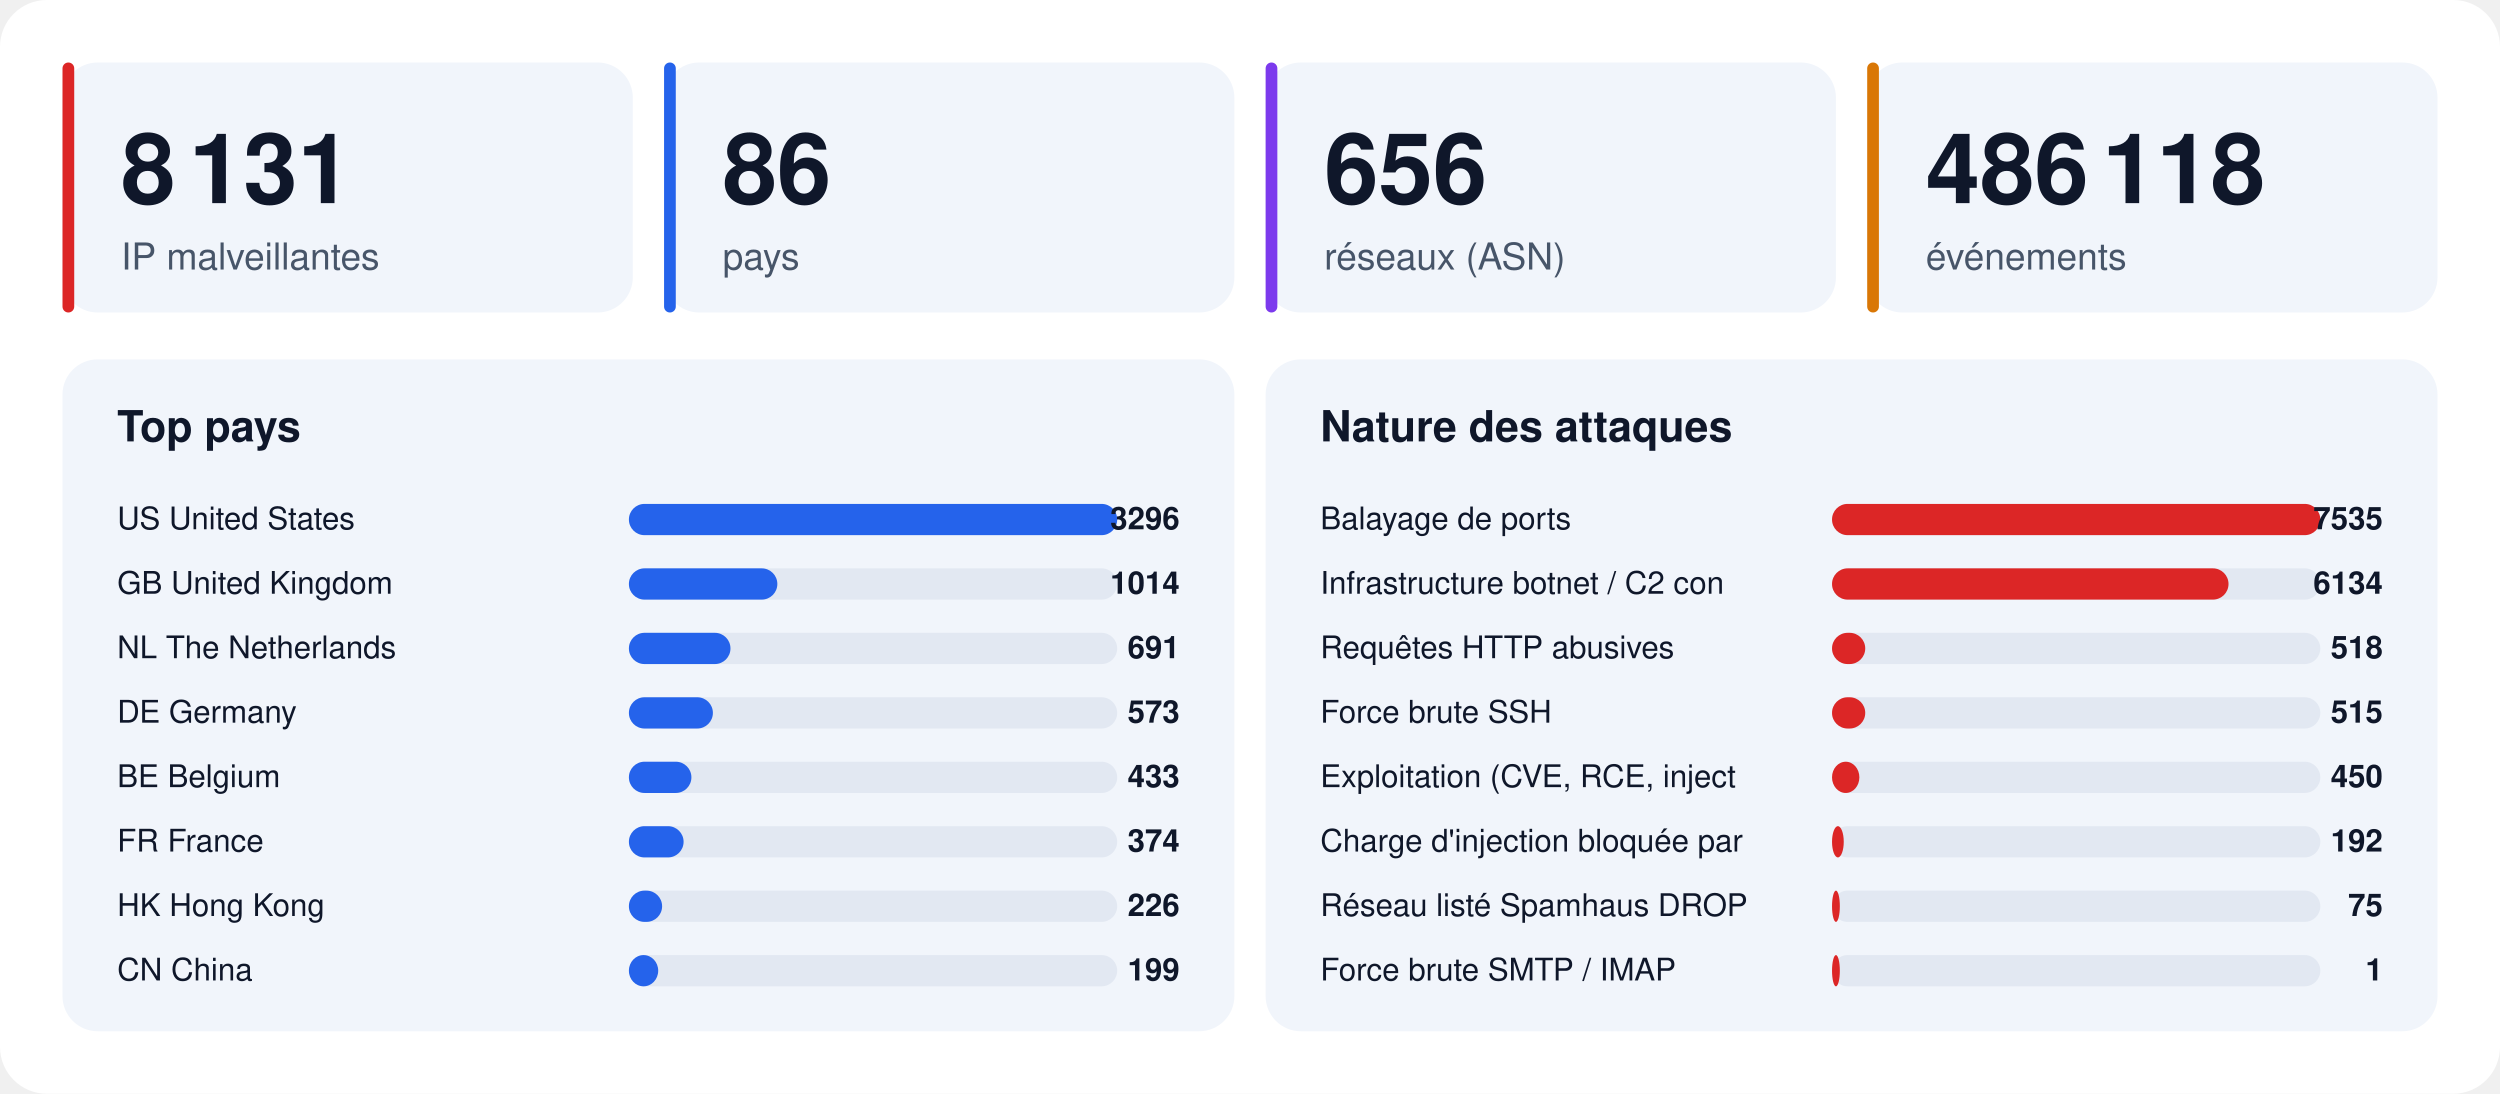
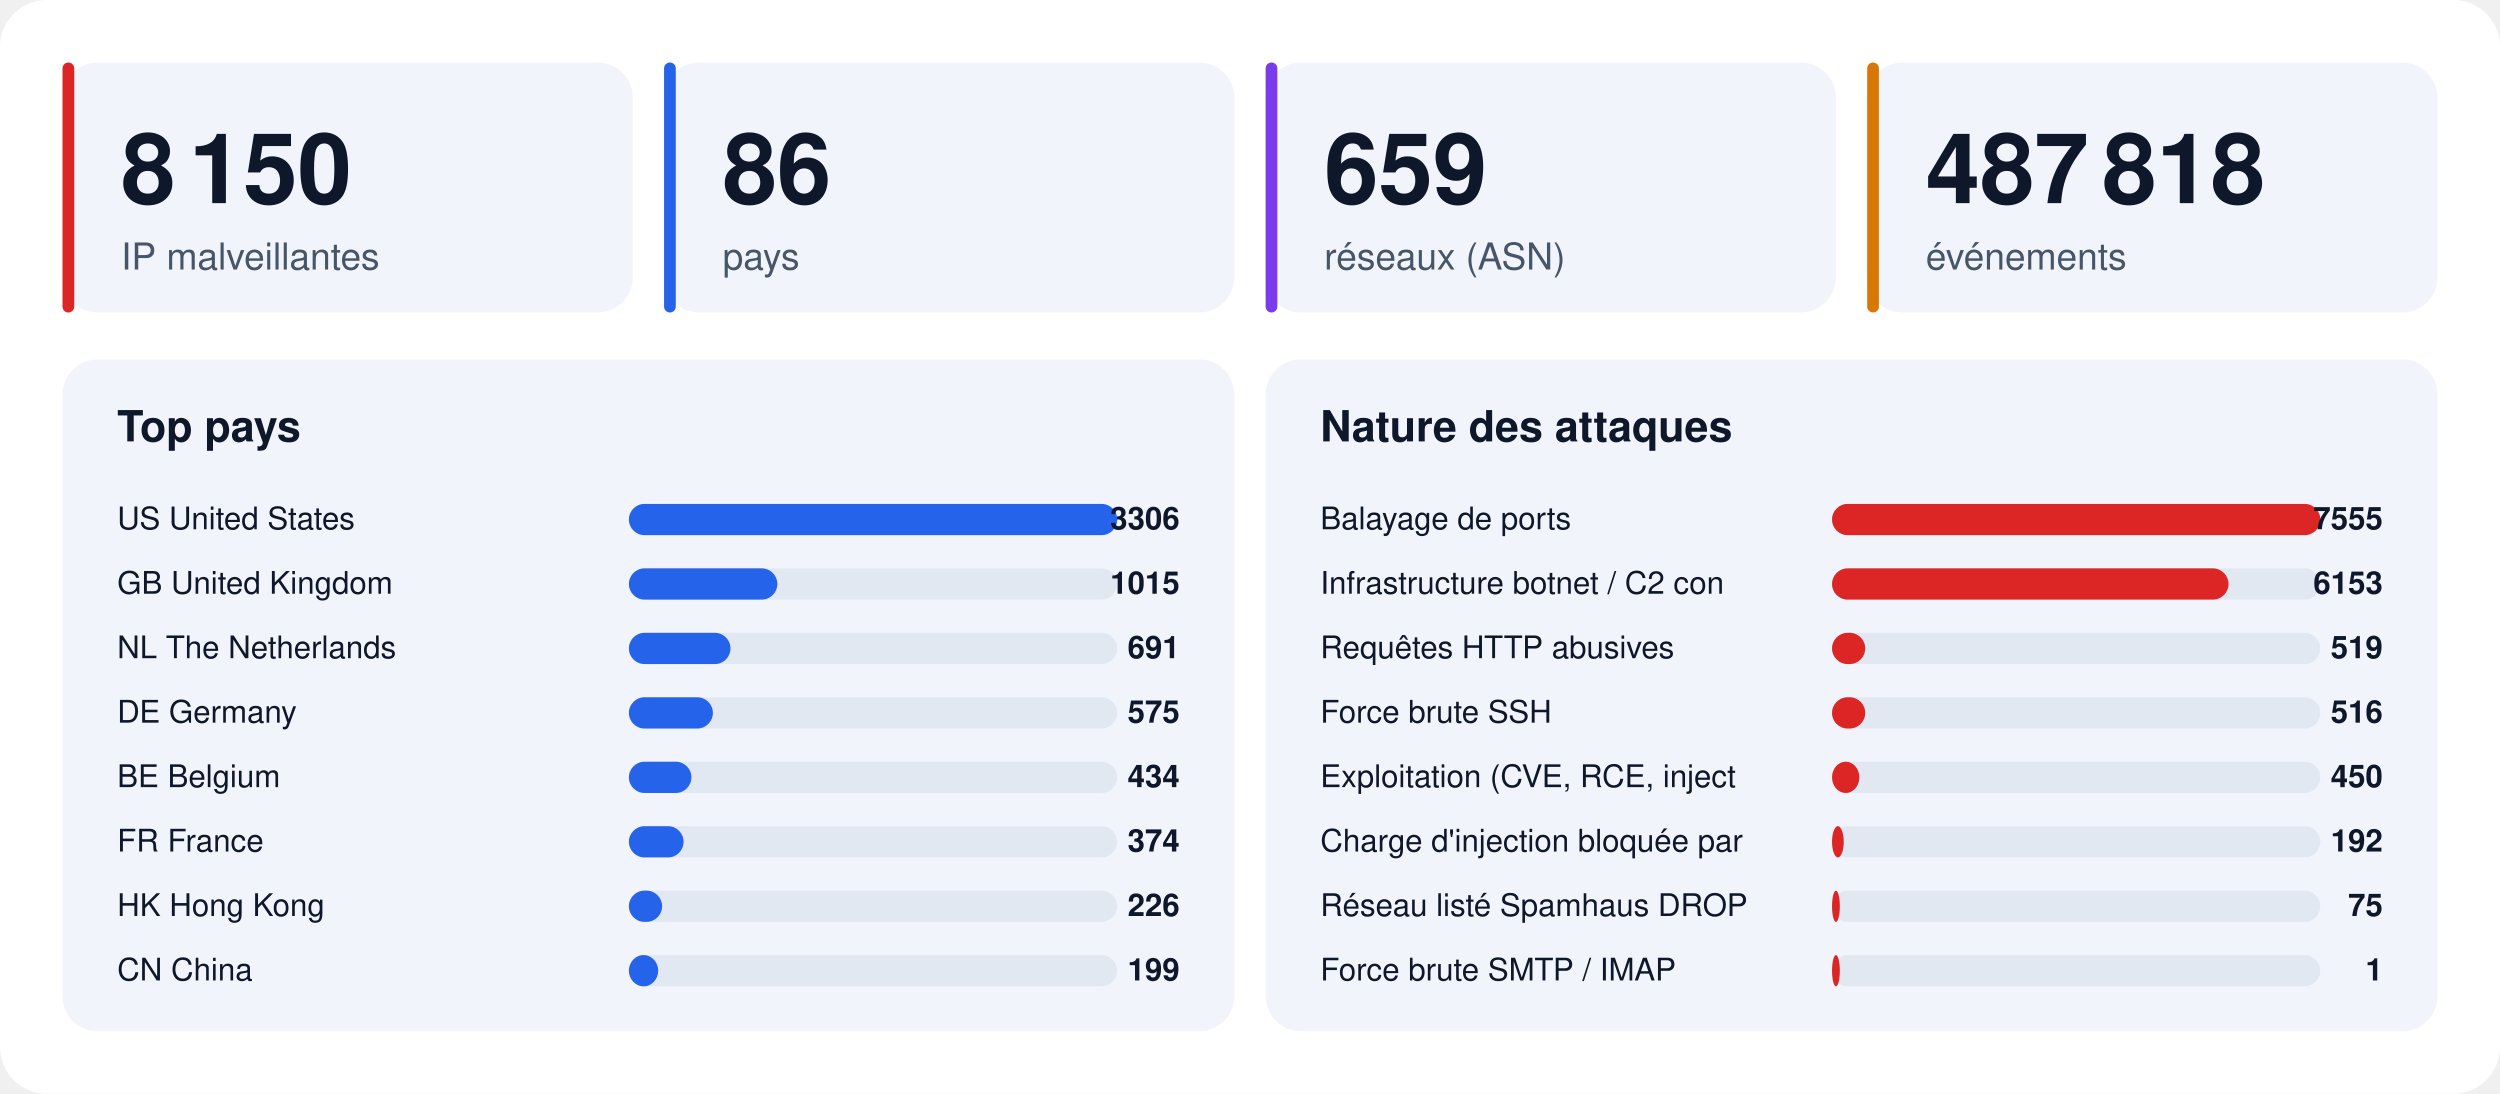
<svg xmlns="http://www.w3.org/2000/svg" width="1280" height="560" viewBox="0 0 1280 560" font-family="-apple-system,BlinkMacSystemFont,'Segoe UI',Helvetica,Arial,sans-serif">
  <rect width="1280" height="560" rx="24" fill="#ffffff" />
  <rect x="32" y="32" width="292" height="128" rx="18" fill="#f1f5fb" />
  <rect x="32" y="32" width="6" height="128" rx="3" fill="#dc2626" />
-   <text x="62" y="104" font-size="50" font-weight="800" fill="#0f172a">8 131</text>
+   <text x="62" y="104" font-size="50" font-weight="800" fill="#0f172a">8 150</text>
  <text x="62" y="138" font-size="19" fill="#475569">IP malveillantes</text>
  <rect x="340" y="32" width="292" height="128" rx="18" fill="#f1f5fb" />
  <rect x="340" y="32" width="6" height="128" rx="3" fill="#2563eb" />
  <text x="370" y="104" font-size="50" font-weight="800" fill="#0f172a">86</text>
  <text x="370" y="138" font-size="19" fill="#475569">pays</text>
  <rect x="648" y="32" width="292" height="128" rx="18" fill="#f1f5fb" />
  <rect x="648" y="32" width="6" height="128" rx="3" fill="#7c3aed" />
-   <text x="678" y="104" font-size="50" font-weight="800" fill="#0f172a">656</text>
+   <text x="678" y="104" font-size="50" font-weight="800" fill="#0f172a">659</text>
  <text x="678" y="138" font-size="19" fill="#475569">réseaux (ASN)</text>
  <rect x="956" y="32" width="292" height="128" rx="18" fill="#f1f5fb" />
  <rect x="956" y="32" width="6" height="128" rx="3" fill="#d97706" />
-   <text x="986" y="104" font-size="50" font-weight="800" fill="#0f172a">486 118</text>
+   <text x="986" y="104" font-size="50" font-weight="800" fill="#0f172a">487 818</text>
  <text x="986" y="138" font-size="19" fill="#475569">événements</text>
  <rect x="32" y="184" width="600" height="344" rx="18" fill="#f1f5fb" />
  <text x="60" y="226" font-size="22" font-weight="700" fill="#0f172a">Top pays</text>
  <text x="60" y="271" font-size="16" fill="#0f172a">US  United States</text>
  <rect x="322" y="258" width="250" height="16" rx="8" fill="#e2e8f2" />
  <rect x="322" y="258" width="250" height="16" rx="8" fill="#2563eb" />
-   <text x="604" y="271" font-size="16" font-weight="700" text-anchor="end" fill="#0f172a">3296</text>
+   <text x="604" y="271" font-size="16" font-weight="700" text-anchor="end" fill="#0f172a">3306</text>
  <text x="60" y="304" font-size="16" fill="#0f172a">GB  United Kingdom</text>
  <rect x="322" y="291" width="250" height="16" rx="8" fill="#e2e8f2" />
  <rect x="322" y="291" width="76" height="16" rx="8" fill="#2563eb" />
-   <text x="604" y="304" font-size="16" font-weight="700" text-anchor="end" fill="#0f172a">1014</text>
+   <text x="604" y="304" font-size="16" font-weight="700" text-anchor="end" fill="#0f172a">1015</text>
  <text x="60" y="337" font-size="16" fill="#0f172a">NL  The Netherlands</text>
  <rect x="322" y="324" width="250" height="16" rx="8" fill="#e2e8f2" />
  <rect x="322" y="324" width="52" height="16" rx="8" fill="#2563eb" />
  <text x="604" y="337" font-size="16" font-weight="700" text-anchor="end" fill="#0f172a">691</text>
  <text x="60" y="370" font-size="16" fill="#0f172a">DE  Germany</text>
  <rect x="322" y="357" width="250" height="16" rx="8" fill="#e2e8f2" />
  <rect x="322" y="357" width="43" height="16" rx="8" fill="#2563eb" />
-   <text x="604" y="370" font-size="16" font-weight="700" text-anchor="end" fill="#0f172a">573</text>
+   <text x="604" y="370" font-size="16" font-weight="700" text-anchor="end" fill="#0f172a">575</text>
  <text x="60" y="403" font-size="16" fill="#0f172a">BE  Belgium</text>
  <rect x="322" y="390" width="250" height="16" rx="8" fill="#e2e8f2" />
  <rect x="322" y="390" width="32" height="16" rx="8" fill="#2563eb" />
-   <text x="604" y="403" font-size="16" font-weight="700" text-anchor="end" fill="#0f172a">433</text>
+   <text x="604" y="403" font-size="16" font-weight="700" text-anchor="end" fill="#0f172a">434</text>
  <text x="60" y="436" font-size="16" fill="#0f172a">FR  France</text>
  <rect x="322" y="423" width="250" height="16" rx="8" fill="#e2e8f2" />
  <rect x="322" y="423" width="28" height="16" rx="8" fill="#2563eb" />
  <text x="604" y="436" font-size="16" font-weight="700" text-anchor="end" fill="#0f172a">374</text>
  <text x="60" y="469" font-size="16" fill="#0f172a">HK  Hong Kong</text>
  <rect x="322" y="456" width="250" height="16" rx="8" fill="#e2e8f2" />
  <rect x="322" y="456" width="17" height="16" rx="8" fill="#2563eb" />
  <text x="604" y="469" font-size="16" font-weight="700" text-anchor="end" fill="#0f172a">226</text>
  <text x="60" y="502" font-size="16" fill="#0f172a">CN  China</text>
  <rect x="322" y="489" width="250" height="16" rx="8" fill="#e2e8f2" />
  <rect x="322" y="489" width="15" height="16" rx="8" fill="#2563eb" />
  <text x="604" y="502" font-size="16" font-weight="700" text-anchor="end" fill="#0f172a">199</text>
  <rect x="648" y="184" width="600" height="344" rx="18" fill="#f1f5fb" />
  <text x="676" y="226" font-size="22" font-weight="700" fill="#0f172a">Nature des attaques</text>
  <text x="676" y="271" font-size="16" fill="#0f172a">Balayage de ports</text>
  <rect x="938" y="258" width="250" height="16" rx="8" fill="#e2e8f2" />
  <rect x="938" y="258" width="250" height="16" rx="8" fill="#dc2626" />
-   <text x="1220" y="271" font-size="16" font-weight="700" text-anchor="end" fill="#0f172a">7535</text>
+   <text x="1220" y="271" font-size="16" font-weight="700" text-anchor="end" fill="#0f172a">7555</text>
  <text x="676" y="304" font-size="16" fill="#0f172a">Infrastructure botnet / C2 con</text>
  <rect x="938" y="291" width="250" height="16" rx="8" fill="#e2e8f2" />
  <rect x="938" y="291" width="203" height="16" rx="8" fill="#dc2626" />
-   <text x="1220" y="304" font-size="16" font-weight="700" text-anchor="end" fill="#0f172a">6134</text>
+   <text x="1220" y="304" font-size="16" font-weight="700" text-anchor="end" fill="#0f172a">6153</text>
  <text x="676" y="337" font-size="16" fill="#0f172a">Requêtes HTTP abusives</text>
  <rect x="938" y="324" width="250" height="16" rx="8" fill="#e2e8f2" />
  <rect x="938" y="324" width="17" height="16" rx="8" fill="#dc2626" />
-   <text x="1220" y="337" font-size="16" font-weight="700" text-anchor="end" fill="#0f172a">518</text>
+   <text x="1220" y="337" font-size="16" font-weight="700" text-anchor="end" fill="#0f172a">519</text>
  <text x="676" y="370" font-size="16" fill="#0f172a">Force brute SSH</text>
  <rect x="938" y="357" width="250" height="16" rx="8" fill="#e2e8f2" />
  <rect x="938" y="357" width="17" height="16" rx="8" fill="#dc2626" />
-   <text x="1220" y="370" font-size="16" font-weight="700" text-anchor="end" fill="#0f172a">515</text>
+   <text x="1220" y="370" font-size="16" font-weight="700" text-anchor="end" fill="#0f172a">516</text>
  <text x="676" y="403" font-size="16" fill="#0f172a">Exploitation (CVE, RCE, inject</text>
  <rect x="938" y="390" width="250" height="16" rx="8" fill="#e2e8f2" />
  <rect x="938" y="390" width="14" height="16" rx="8" fill="#dc2626" />
  <text x="1220" y="403" font-size="16" font-weight="700" text-anchor="end" fill="#0f172a">450</text>
  <text x="676" y="436" font-size="16" fill="#0f172a">Charge d'injection bloquée par</text>
  <rect x="938" y="423" width="250" height="16" rx="8" fill="#e2e8f2" />
  <rect x="938" y="423" width="6" height="16" rx="8" fill="#dc2626" />
  <text x="1220" y="436" font-size="16" font-weight="700" text-anchor="end" fill="#0f172a">192</text>
  <text x="676" y="469" font-size="16" fill="#0f172a">Réseau listé Spamhaus DROP</text>
  <rect x="938" y="456" width="250" height="16" rx="8" fill="#e2e8f2" />
  <rect x="938" y="456" width="4" height="16" rx="8" fill="#dc2626" />
  <text x="1220" y="469" font-size="16" font-weight="700" text-anchor="end" fill="#0f172a">75</text>
  <text x="676" y="502" font-size="16" fill="#0f172a">Force brute SMTP / IMAP</text>
  <rect x="938" y="489" width="250" height="16" rx="8" fill="#e2e8f2" />
  <rect x="938" y="489" width="4" height="16" rx="8" fill="#dc2626" />
  <text x="1220" y="502" font-size="16" font-weight="700" text-anchor="end" fill="#0f172a">1</text>
</svg>
